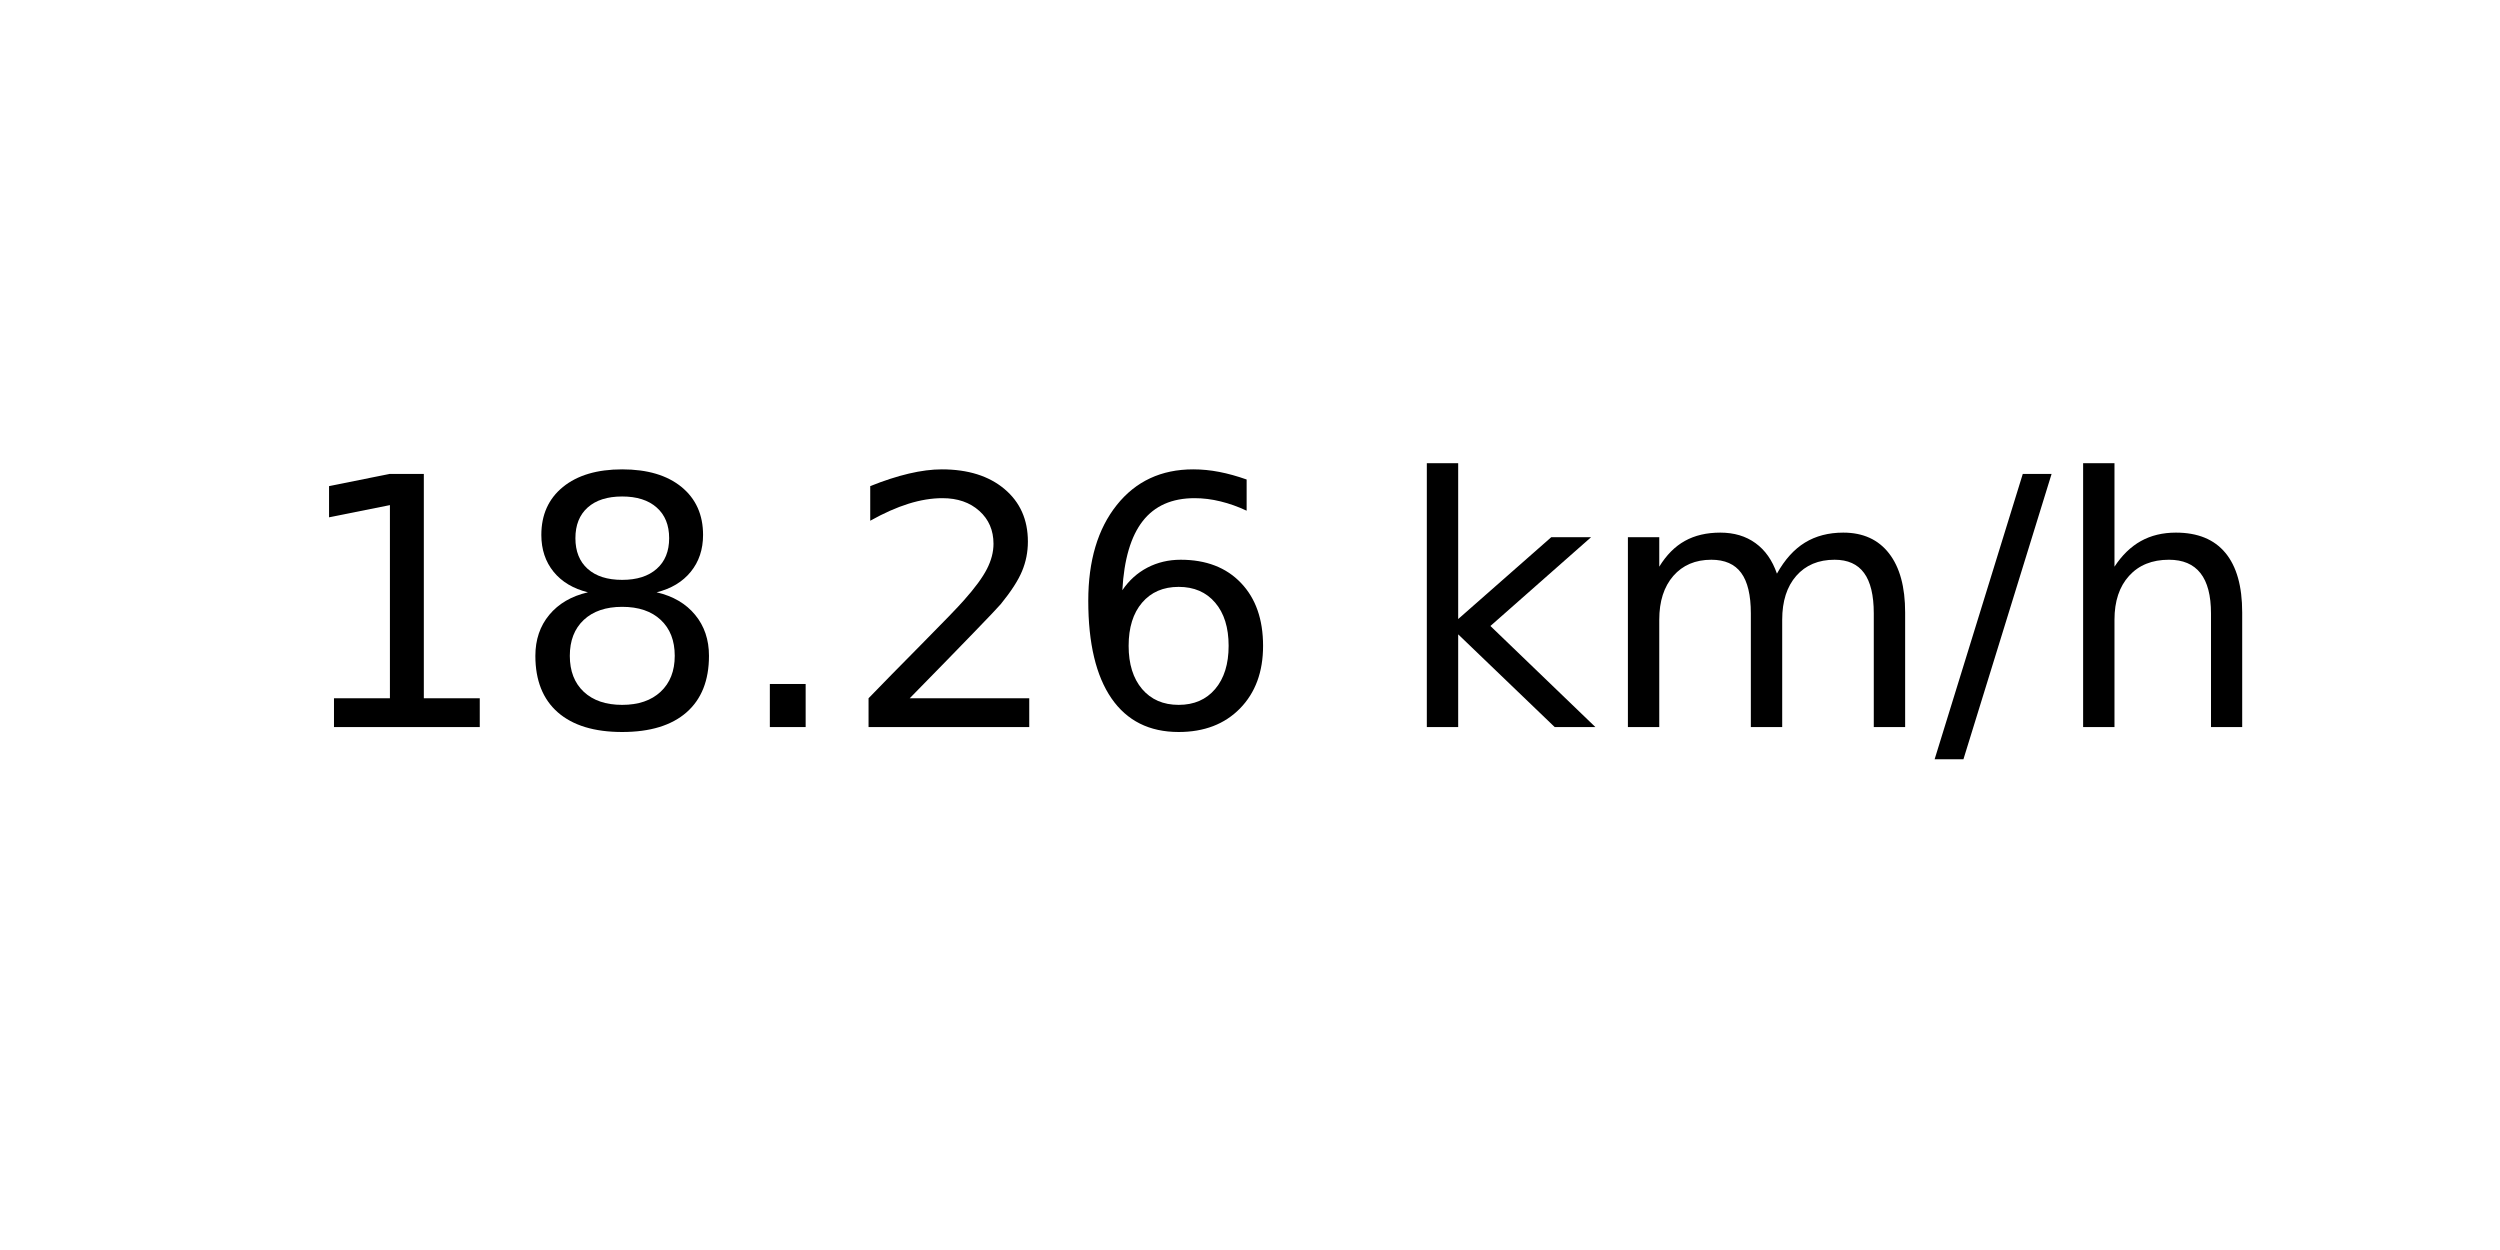
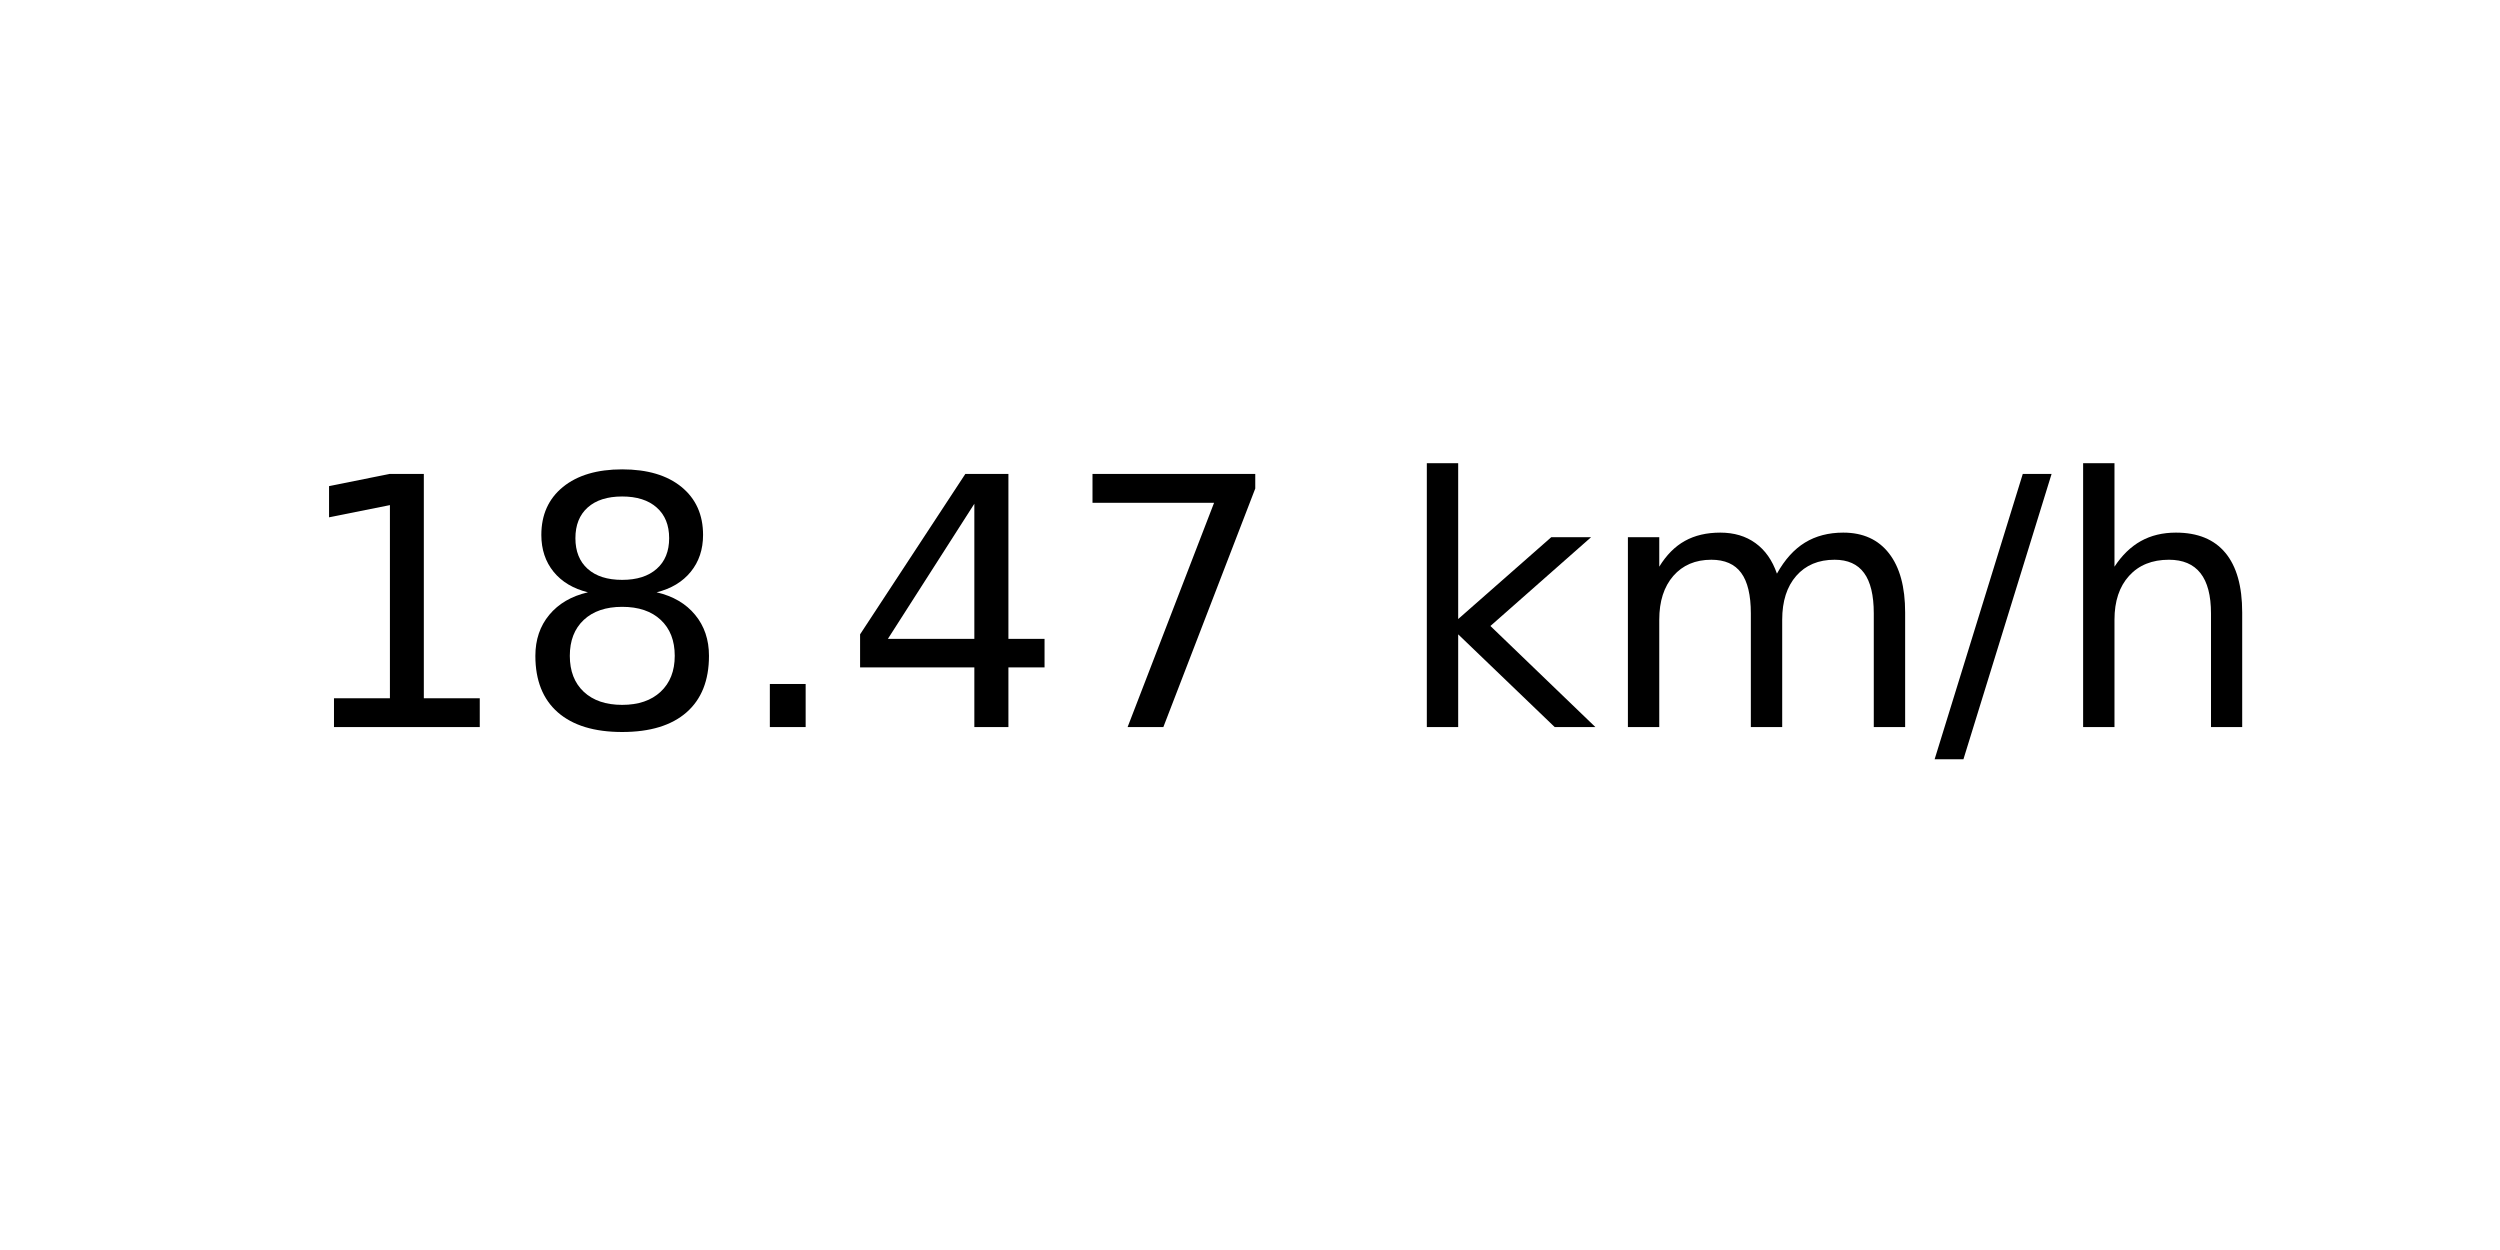
<svg xmlns="http://www.w3.org/2000/svg" xmlns:xlink="http://www.w3.org/1999/xlink" width="72pt" height="36pt" viewBox="0 0 72 36" version="1.1">
  <defs>
    <style type="text/css">*{stroke-linejoin: round; stroke-linecap: butt}</style>
  </defs>
  <g id="figure_1">
    <g id="axes_1">
      <g id="text_1">
        <g transform="translate(8.378125 20.93937) scale(0.1 -0.1)">
          <defs>
            <path id="DejaVuSans-31" d="M 794 531  L 1825 531  L 1825 4091  L 703 3866  L 703 4441  L 1819 4666  L 2450 4666  L 2450 531  L 3481 531  L 3481 0  L 794 0  L 794 531  z " transform="scale(0.015625)" />
            <path id="DejaVuSans-38" d="M 2034 2216  Q 1584 2216 1326 1975  Q 1069 1734 1069 1313  Q 1069 891 1326 650  Q 1584 409 2034 409  Q 2484 409 2743 651  Q 3003 894 3003 1313  Q 3003 1734 2745 1975  Q 2488 2216 2034 2216  z M 1403 2484  Q 997 2584 770 2862  Q 544 3141 544 3541  Q 544 4100 942 4425  Q 1341 4750 2034 4750  Q 2731 4750 3128 4425  Q 3525 4100 3525 3541  Q 3525 3141 3298 2862  Q 3072 2584 2669 2484  Q 3125 2378 3379 2068  Q 3634 1759 3634 1313  Q 3634 634 3220 271  Q 2806 -91 2034 -91  Q 1263 -91 848 271  Q 434 634 434 1313  Q 434 1759 690 2068  Q 947 2378 1403 2484  z M 1172 3481  Q 1172 3119 1398 2916  Q 1625 2713 2034 2713  Q 2441 2713 2670 2916  Q 2900 3119 2900 3481  Q 2900 3844 2670 4047  Q 2441 4250 2034 4250  Q 1625 4250 1398 4047  Q 1172 3844 1172 3481  z " transform="scale(0.015625)" />
            <path id="DejaVuSans-2e" d="M 684 794  L 1344 794  L 1344 0  L 684 0  L 684 794  z " transform="scale(0.015625)" />
-             <path id="DejaVuSans-32" d="M 1228 531  L 3431 531  L 3431 0  L 469 0  L 469 531  Q 828 903 1448 1529  Q 2069 2156 2228 2338  Q 2531 2678 2651 2914  Q 2772 3150 2772 3378  Q 2772 3750 2511 3984  Q 2250 4219 1831 4219  Q 1534 4219 1204 4116  Q 875 4013 500 3803  L 500 4441  Q 881 4594 1212 4672  Q 1544 4750 1819 4750  Q 2544 4750 2975 4387  Q 3406 4025 3406 3419  Q 3406 3131 3298 2873  Q 3191 2616 2906 2266  Q 2828 2175 2409 1742  Q 1991 1309 1228 531  z " transform="scale(0.015625)" />
-             <path id="DejaVuSans-36" d="M 2113 2584  Q 1688 2584 1439 2293  Q 1191 2003 1191 1497  Q 1191 994 1439 701  Q 1688 409 2113 409  Q 2538 409 2786 701  Q 3034 994 3034 1497  Q 3034 2003 2786 2293  Q 2538 2584 2113 2584  z M 3366 4563  L 3366 3988  Q 3128 4100 2886 4159  Q 2644 4219 2406 4219  Q 1781 4219 1451 3797  Q 1122 3375 1075 2522  Q 1259 2794 1537 2939  Q 1816 3084 2150 3084  Q 2853 3084 3261 2657  Q 3669 2231 3669 1497  Q 3669 778 3244 343  Q 2819 -91 2113 -91  Q 1303 -91 875 529  Q 447 1150 447 2328  Q 447 3434 972 4092  Q 1497 4750 2381 4750  Q 2619 4750 2861 4703  Q 3103 4656 3366 4563  z " transform="scale(0.015625)" />
+             <path id="DejaVuSans-34" d="M 2419 4116  L 825 1625  L 2419 1625  L 2419 4116  z M 2253 4666  L 3047 4666  L 3047 1625  L 3713 1625  L 3713 1100  L 3047 1100  L 3047 0  L 2419 0  L 2419 1100  L 313 1100  L 313 1709  L 2253 4666  z " transform="scale(0.015625)" />
+             <path id="DejaVuSans-37" d="M 525 4666  L 3525 4666  L 3525 4397  L 1831 0  L 1172 0  L 2766 4134  L 525 4134  L 525 4666  z " transform="scale(0.015625)" />
            <path id="DejaVuSans-20" transform="scale(0.015625)" />
            <path id="DejaVuSans-6b" d="M 581 4863  L 1159 4863  L 1159 1991  L 2875 3500  L 3609 3500  L 1753 1863  L 3688 0  L 2938 0  L 1159 1709  L 1159 0  L 581 0  L 581 4863  z " transform="scale(0.015625)" />
            <path id="DejaVuSans-6d" d="M 3328 2828  Q 3544 3216 3844 3400  Q 4144 3584 4550 3584  Q 5097 3584 5394 3201  Q 5691 2819 5691 2113  L 5691 0  L 5113 0  L 5113 2094  Q 5113 2597 4934 2840  Q 4756 3084 4391 3084  Q 3944 3084 3684 2787  Q 3425 2491 3425 1978  L 3425 0  L 2847 0  L 2847 2094  Q 2847 2600 2669 2842  Q 2491 3084 2119 3084  Q 1678 3084 1418 2786  Q 1159 2488 1159 1978  L 1159 0  L 581 0  L 581 3500  L 1159 3500  L 1159 2956  Q 1356 3278 1631 3431  Q 1906 3584 2284 3584  Q 2666 3584 2933 3390  Q 3200 3197 3328 2828  z " transform="scale(0.015625)" />
            <path id="DejaVuSans-2f" d="M 1625 4666  L 2156 4666  L 531 -594  L 0 -594  L 1625 4666  z " transform="scale(0.015625)" />
            <path id="DejaVuSans-68" d="M 3513 2113  L 3513 0  L 2938 0  L 2938 2094  Q 2938 2591 2744 2837  Q 2550 3084 2163 3084  Q 1697 3084 1428 2787  Q 1159 2491 1159 1978  L 1159 0  L 581 0  L 581 4863  L 1159 4863  L 1159 2956  Q 1366 3272 1645 3428  Q 1925 3584 2291 3584  Q 2894 3584 3203 3211  Q 3513 2838 3513 2113  z " transform="scale(0.015625)" />
          </defs>
          <use xlink:href="#DejaVuSans-31" />
          <use xlink:href="#DejaVuSans-38" x="63.623" />
          <use xlink:href="#DejaVuSans-2e" x="127.246" />
-           <use xlink:href="#DejaVuSans-32" x="159.033" />
-           <use xlink:href="#DejaVuSans-36" x="222.656" />
+           <use xlink:href="#DejaVuSans-34" x="159.033" />
+           <use xlink:href="#DejaVuSans-37" x="222.656" />
          <use xlink:href="#DejaVuSans-20" x="286.279" />
          <use xlink:href="#DejaVuSans-6b" x="318.066" />
          <use xlink:href="#DejaVuSans-6d" x="375.977" />
          <use xlink:href="#DejaVuSans-2f" x="473.389" />
          <use xlink:href="#DejaVuSans-68" x="507.08" />
        </g>
      </g>
    </g>
  </g>
</svg>
